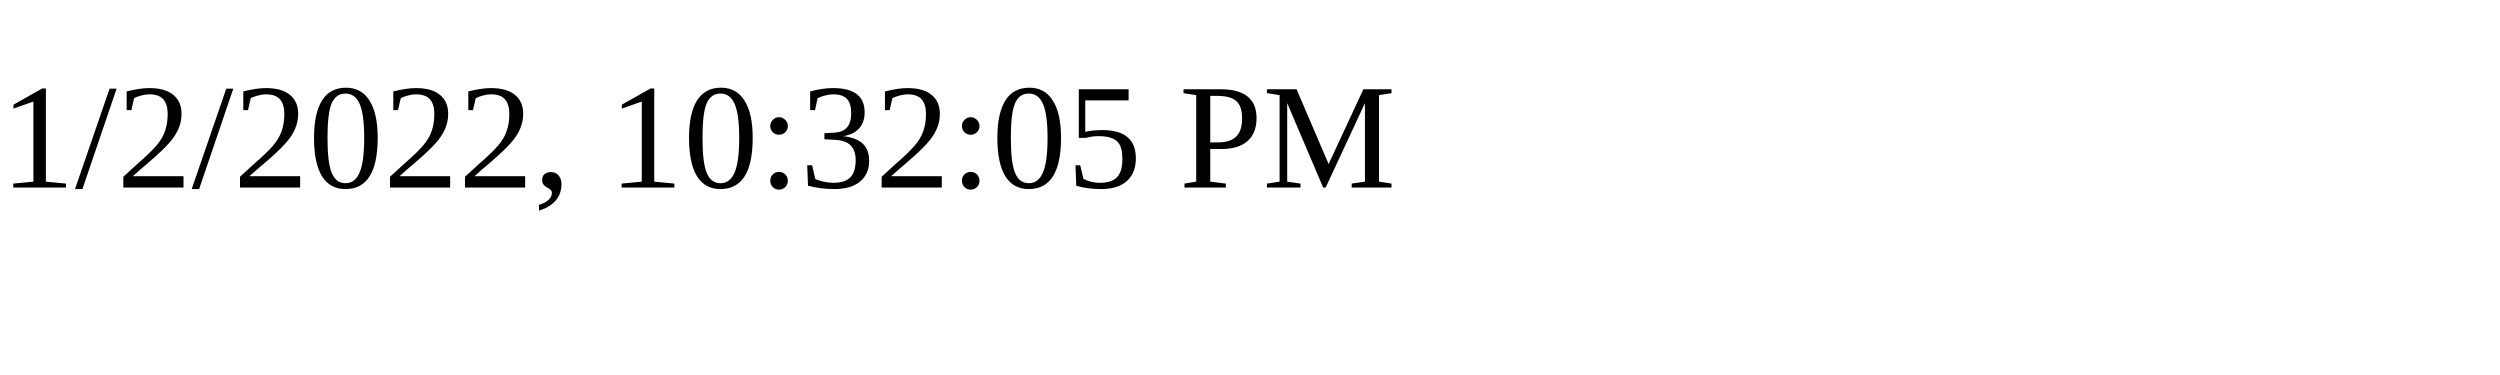
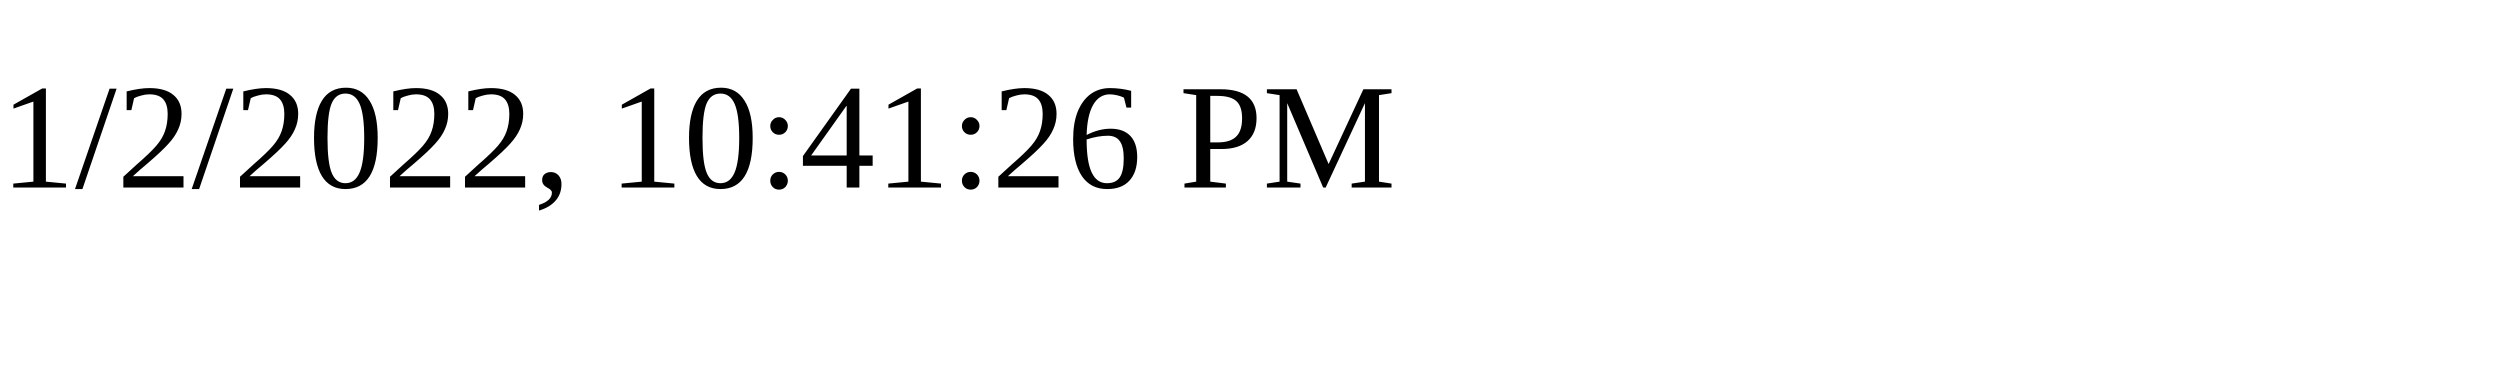
<svg xmlns="http://www.w3.org/2000/svg" height="30" width="200">
-   <text x="0" y="15">1/2/2022, 10:32:05 PM</text>
+   <text x="0" y="15">1/2/2022, 10:41:26 PM</text>
</svg>
